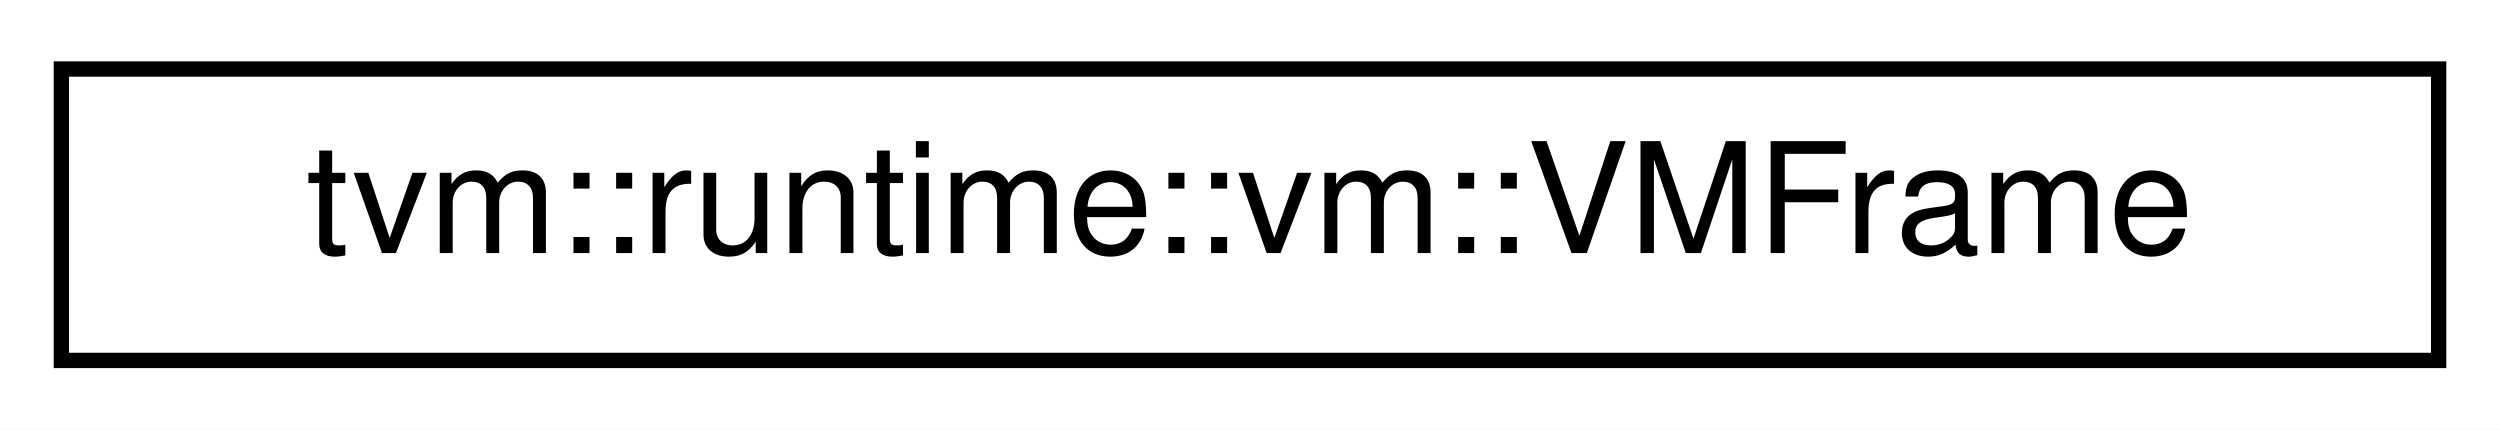
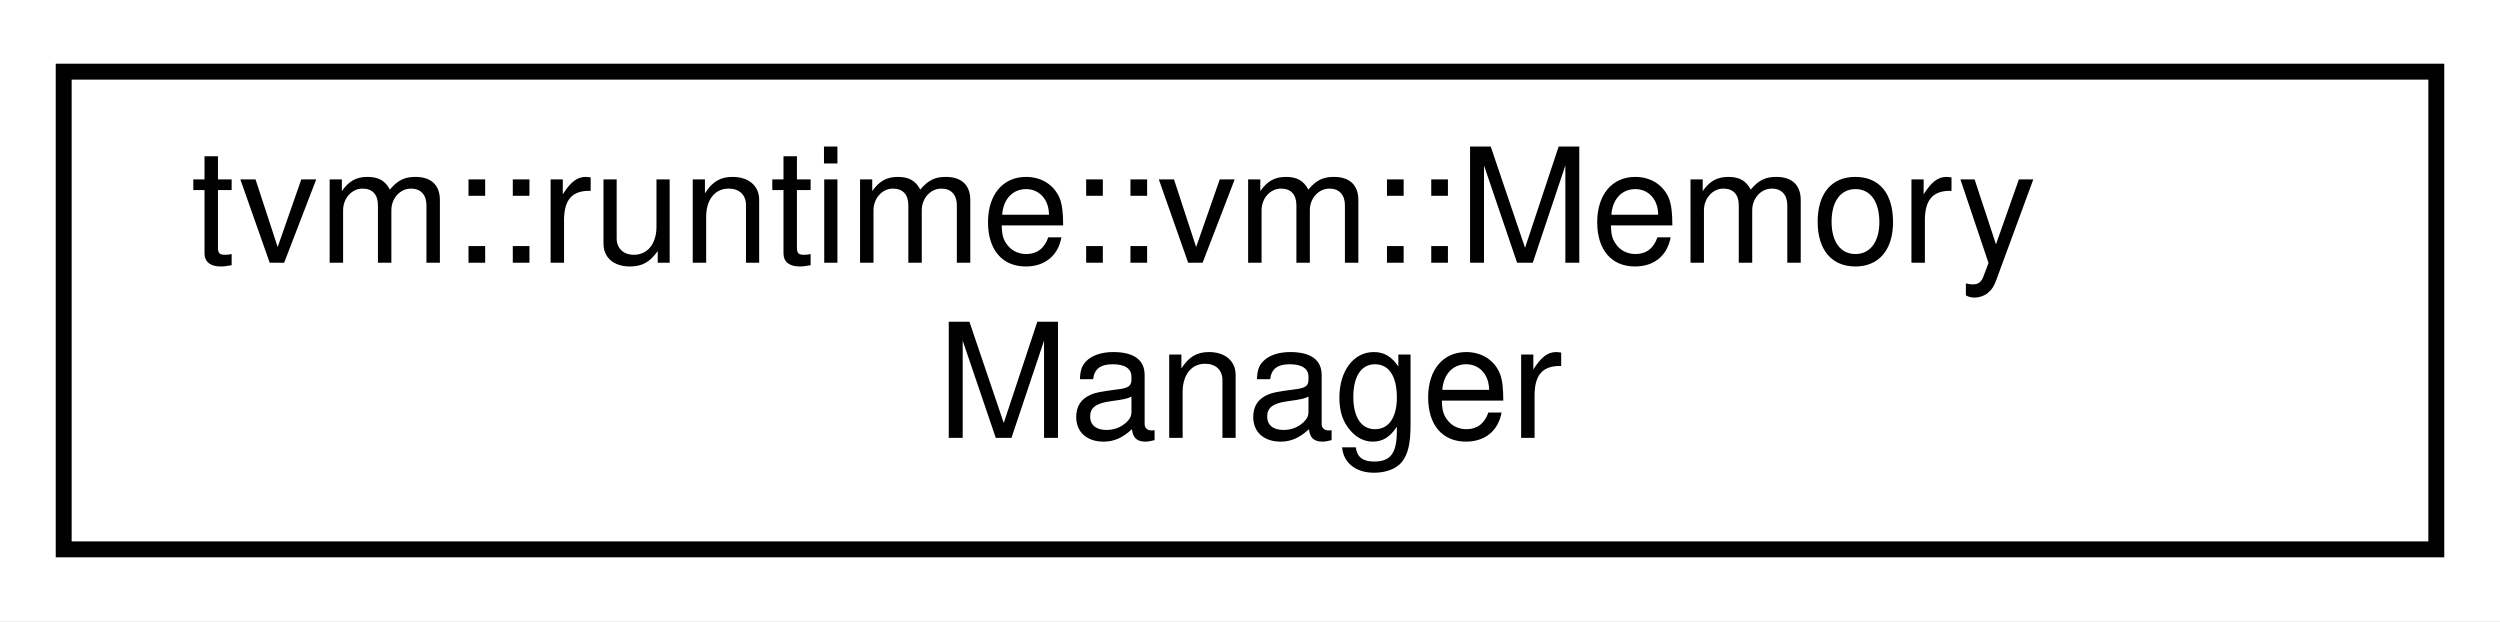
- <svg xmlns="http://www.w3.org/2000/svg" xmlns:xlink="http://www.w3.org/1999/xlink" width="163pt" height="28pt" viewBox="0.00 0.00 163.00 28.00">
-   <g id="graph0" class="graph" transform="scale(1 1) rotate(0) translate(4 24)">
-     <polygon fill="white" stroke="transparent" points="-4,4 -4,-24 159,-24 159,4 -4,4" />
+ <svg xmlns="http://www.w3.org/2000/svg" xmlns:xlink="http://www.w3.org/1999/xlink" width="157pt" height="39pt" viewBox="0.00 0.00 157.00 39.00">
+   <g id="graph0" class="graph" transform="scale(1 1) rotate(0) translate(4 35)">
+     <polygon fill="white" stroke="transparent" points="-4,4 -4,-35 153,-35 153,4 -4,4" />
    <g id="node1" class="node">
      <g id="a_node1">
-         <a xlink:href="structtvm_1_1runtime_1_1vm_1_1VMFrame.html" target="_top" xlink:title="A representation of a stack frame.">
-           <polygon fill="white" stroke="black" points="0,-0.5 0,-19.5 155,-19.5 155,-0.5 0,-0.5" />
-           <text text-anchor="middle" x="77.5" y="-7.5" font-family="Helvetica,sans-Serif" font-size="10.00">tvm::runtime::vm::VMFrame</text>
+         <a xlink:href="classtvm_1_1runtime_1_1vm_1_1MemoryManager.html" target="_top" xlink:title=" ">
+           <polygon fill="white" stroke="black" points="0,-0.5 0,-30.5 149,-30.5 149,-0.5 0,-0.5" />
+           <text text-anchor="start" x="8" y="-18.5" font-family="Helvetica,sans-Serif" font-size="10.00">tvm::runtime::vm::Memory</text>
+           <text text-anchor="middle" x="74.5" y="-7.5" font-family="Helvetica,sans-Serif" font-size="10.00">Manager</text>
        </a>
      </g>
    </g>
  </g>
</svg>
